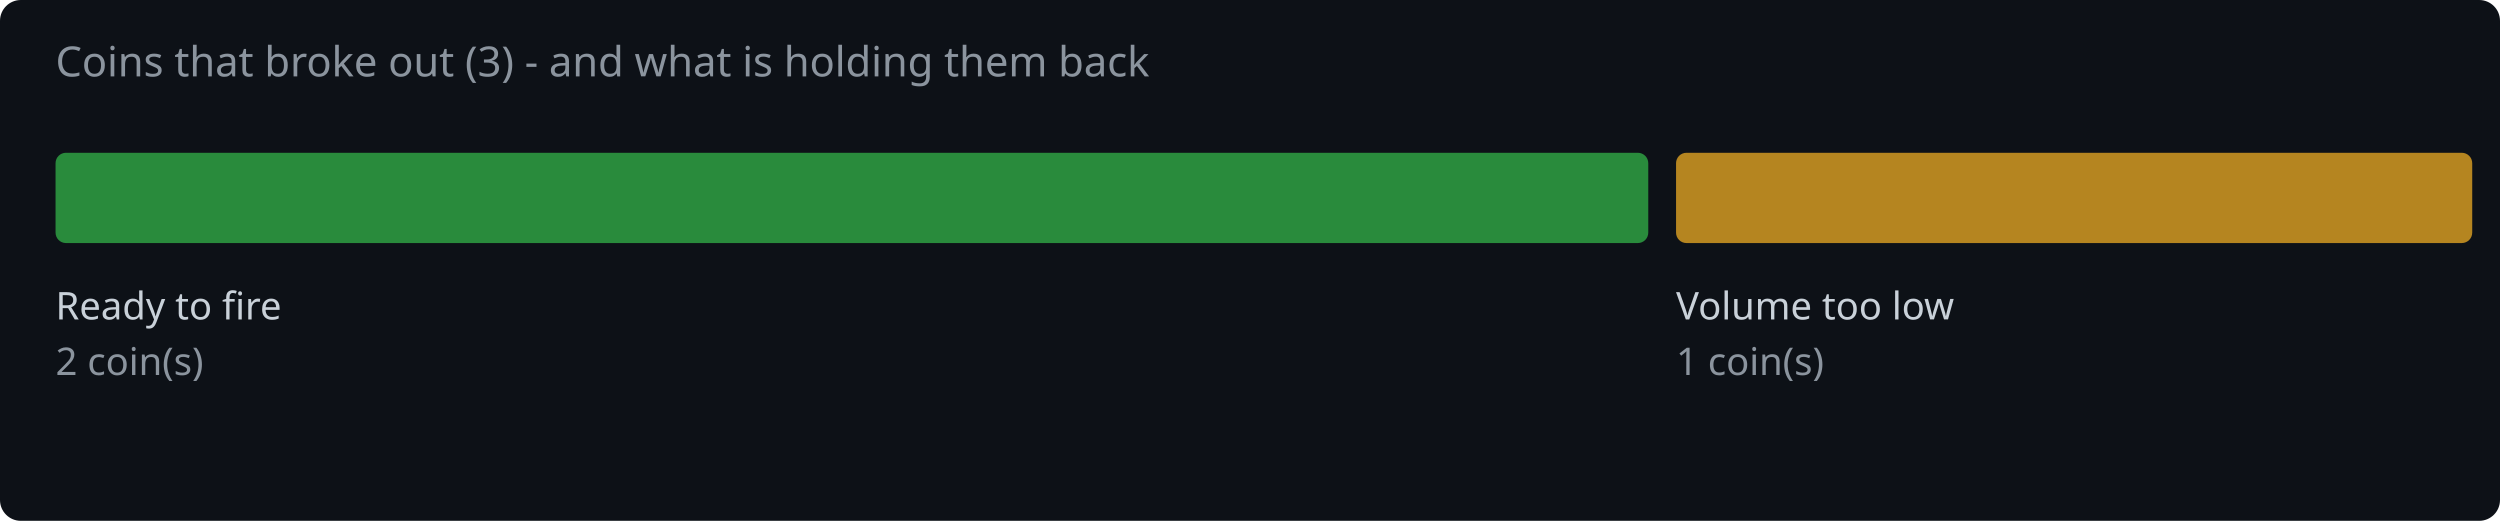
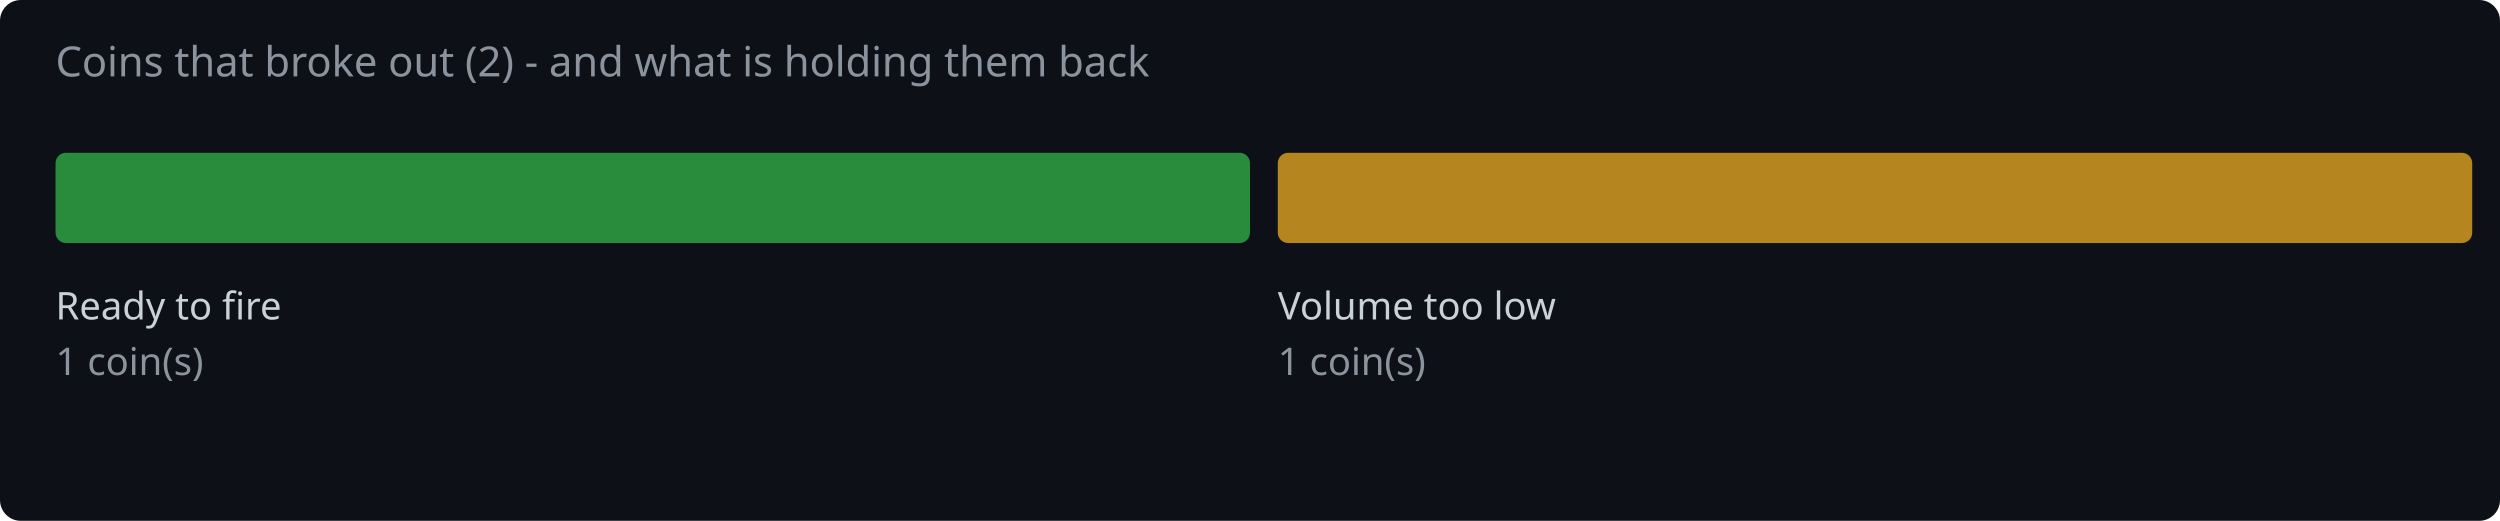
<svg xmlns="http://www.w3.org/2000/svg" width="720" height="150" viewBox="0 0 720 150">
  <rect width="720" height="150" fill="#0d1117" rx="6" />
-   <text x="16" y="22" fill="#8b949e" font-family="system-ui,sans-serif" font-size="12">Coins that broke out (3) - and what is holding them back</text>
-   <rect x="16.0" y="44" width="458.7" height="26" rx="3" fill="#2ea043" opacity="0.85" />
+   <text x="16" y="22" fill="#8b949e" font-family="system-ui,sans-serif" font-size="12">Coins that broke out (2) - and what is holding them back</text>
+   <rect x="16.0" y="44" width="344.0" height="26" rx="3" fill="#2ea043" opacity="0.85" />
  <text x="16.0" y="92" fill="#c9d1d9" font-family="system-ui,sans-serif" font-size="11">Ready to fire</text>
-   <text x="16.0" y="108" fill="#8b949e" font-family="system-ui,sans-serif" font-size="11">2 coin(s)</text>
-   <rect x="482.7" y="44" width="229.3" height="26" rx="3" fill="#d29922" opacity="0.85" />
-   <text x="482.7" y="92" fill="#c9d1d9" font-family="system-ui,sans-serif" font-size="11">Volume too low</text>
-   <text x="482.7" y="108" fill="#8b949e" font-family="system-ui,sans-serif" font-size="11">1 coin(s)</text>
+   <text x="16.0" y="108" fill="#8b949e" font-family="system-ui,sans-serif" font-size="11">1 coin(s)</text>
+   <rect x="368.0" y="44" width="344.0" height="26" rx="3" fill="#d29922" opacity="0.85" />
+   <text x="368.0" y="92" fill="#c9d1d9" font-family="system-ui,sans-serif" font-size="11">Volume too low</text>
+   <text x="368.0" y="108" fill="#8b949e" font-family="system-ui,sans-serif" font-size="11">1 coin(s)</text>
</svg>
